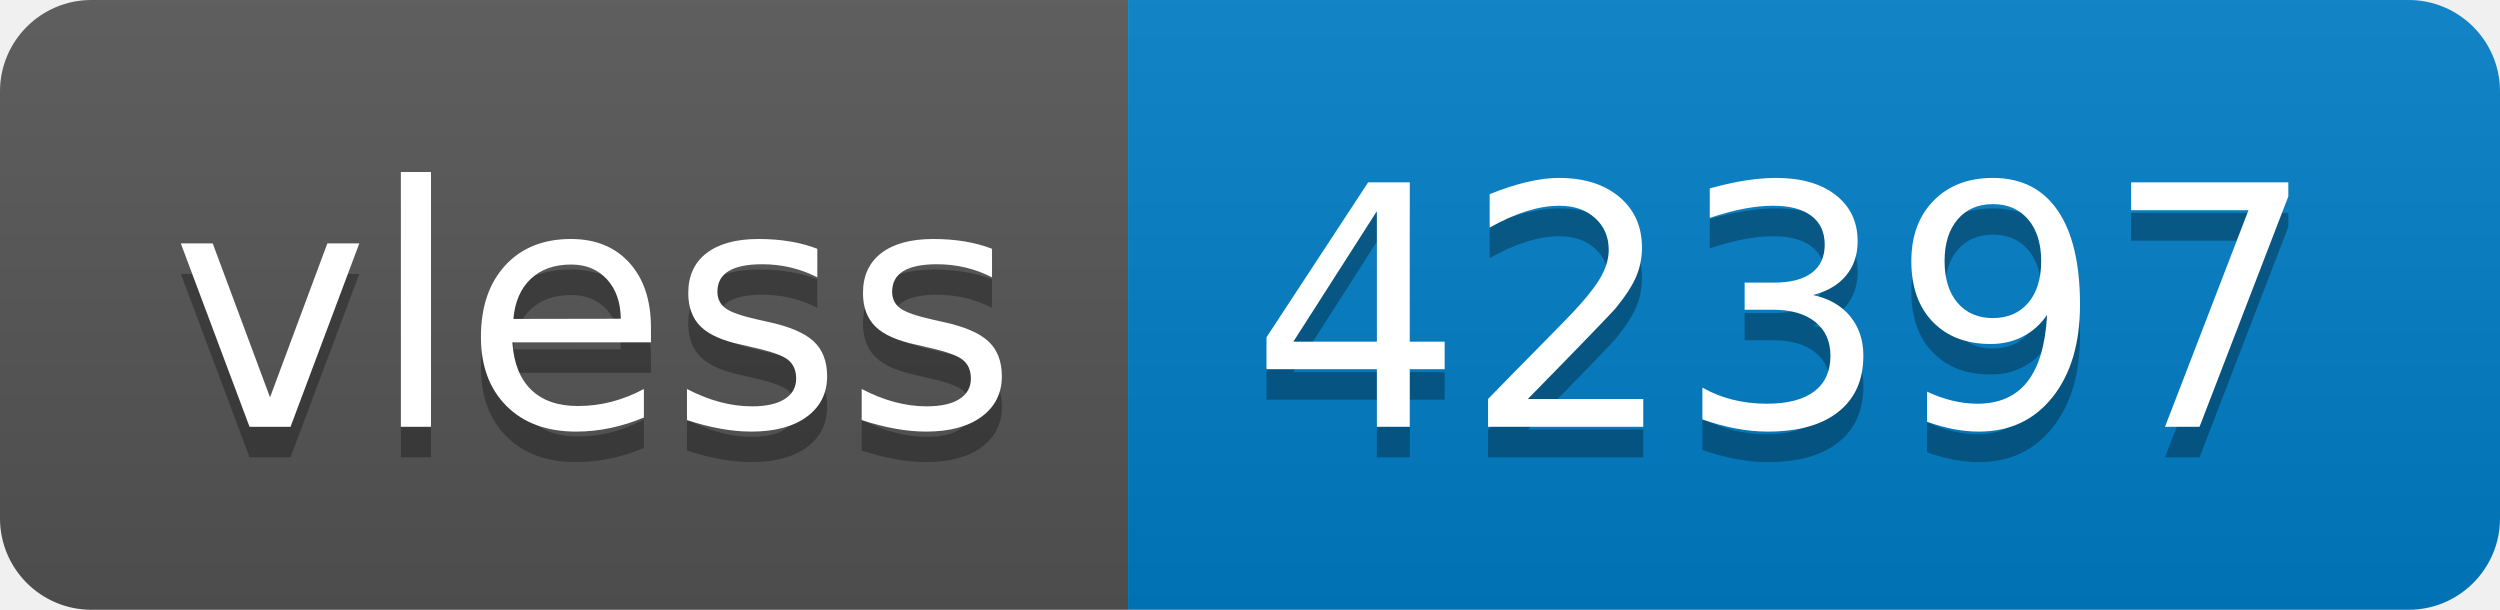
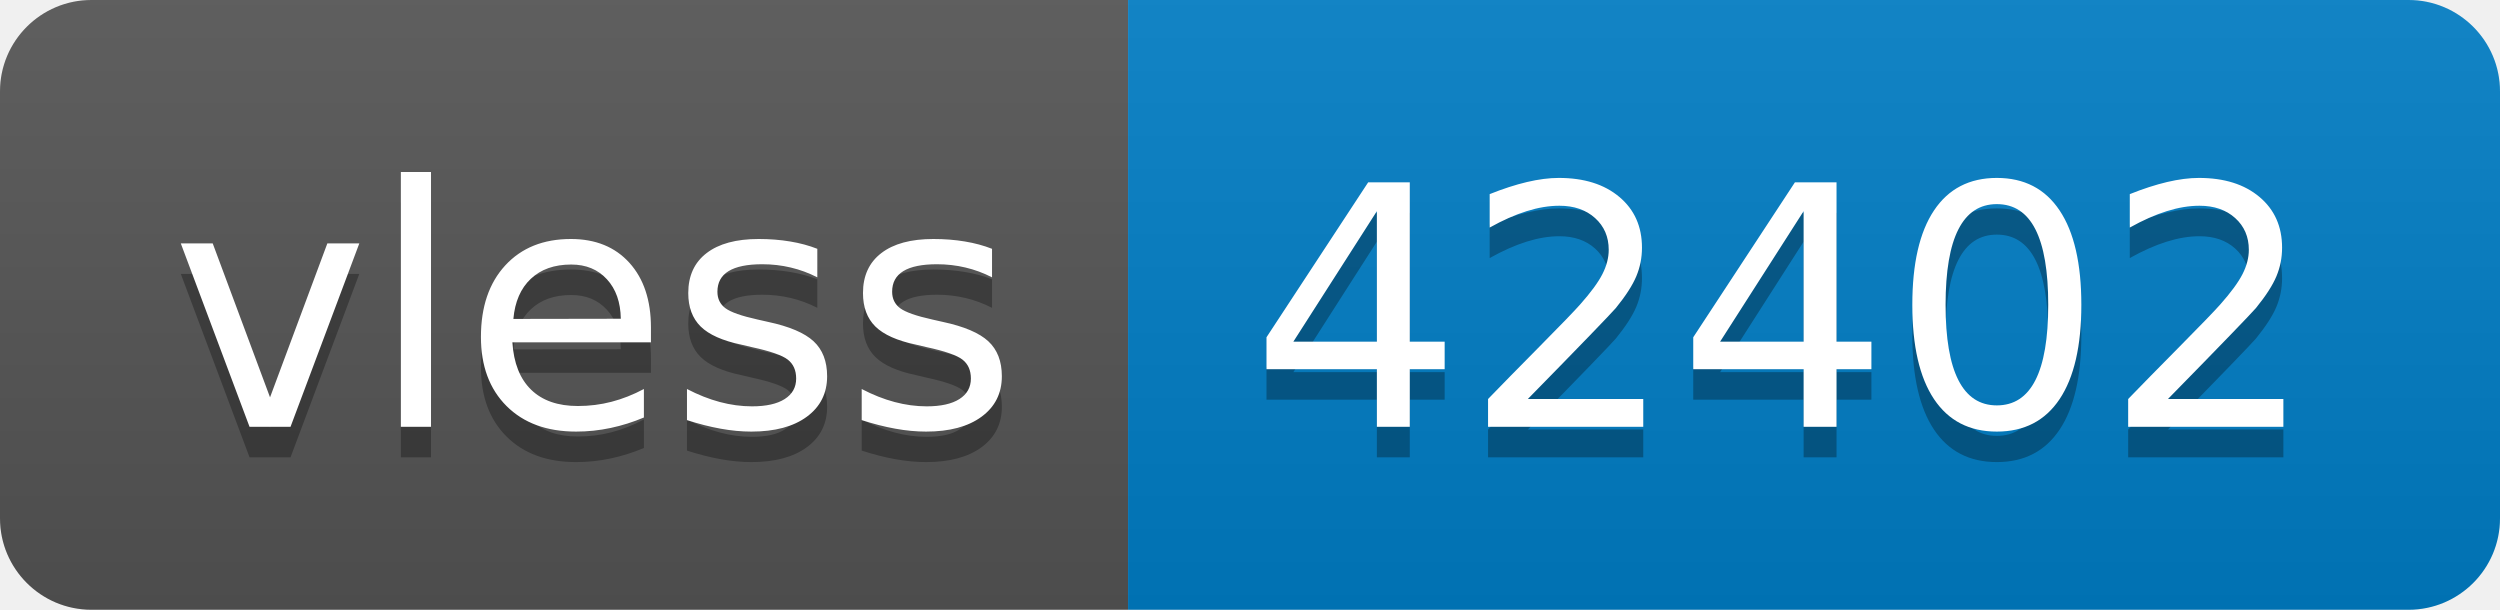
- <svg xmlns="http://www.w3.org/2000/svg" width="82" height="20" role="img" aria-label="vless: 42397">
+ <svg xmlns="http://www.w3.org/2000/svg" width="82" height="20" role="img" aria-label="vless: 42402">
  <linearGradient id="s" x2="0" y2="100%">
    <stop offset="0" stop-color="#bbb" stop-opacity=".1" />
    <stop offset="1" stop-opacity=".1" />
  </linearGradient>
  <clipPath id="r">
    <rect width="82" height="20" rx="3" fill="#fff" />
  </clipPath>
  <g clip-path="url(#r)">
    <rect width="37" height="20" fill="#555" />
    <rect x="37" width="45" height="20" fill="#007ec6" />
    <rect width="82" height="20" fill="url(#s)" />
  </g>
  <g fill="#fff" text-anchor="middle" font-family="Verdana,Geneva,DejaVu Sans,sans-serif" text-rendering="geometricPrecision" font-size="110">
    <text aria-hidden="true" x="195" y="150" fill="#010101" fill-opacity=".3" transform="scale(.1)" textLength="270">vless</text>
    <text x="195" y="140" transform="scale(.1)" fill="#fff" textLength="270">vless</text>
-     <text aria-hidden="true" x="585" y="150" fill="#010101" fill-opacity=".3" transform="scale(.1)" textLength="350">42397</text>
-     <text x="585" y="140" transform="scale(.1)" fill="#fff" textLength="350">42397</text>
+     <text aria-hidden="true" x="585" y="150" fill="#010101" fill-opacity=".3" transform="scale(.1)" textLength="350">42402</text>
+     <text x="585" y="140" transform="scale(.1)" fill="#fff" textLength="350">42402</text>
  </g>
</svg>
